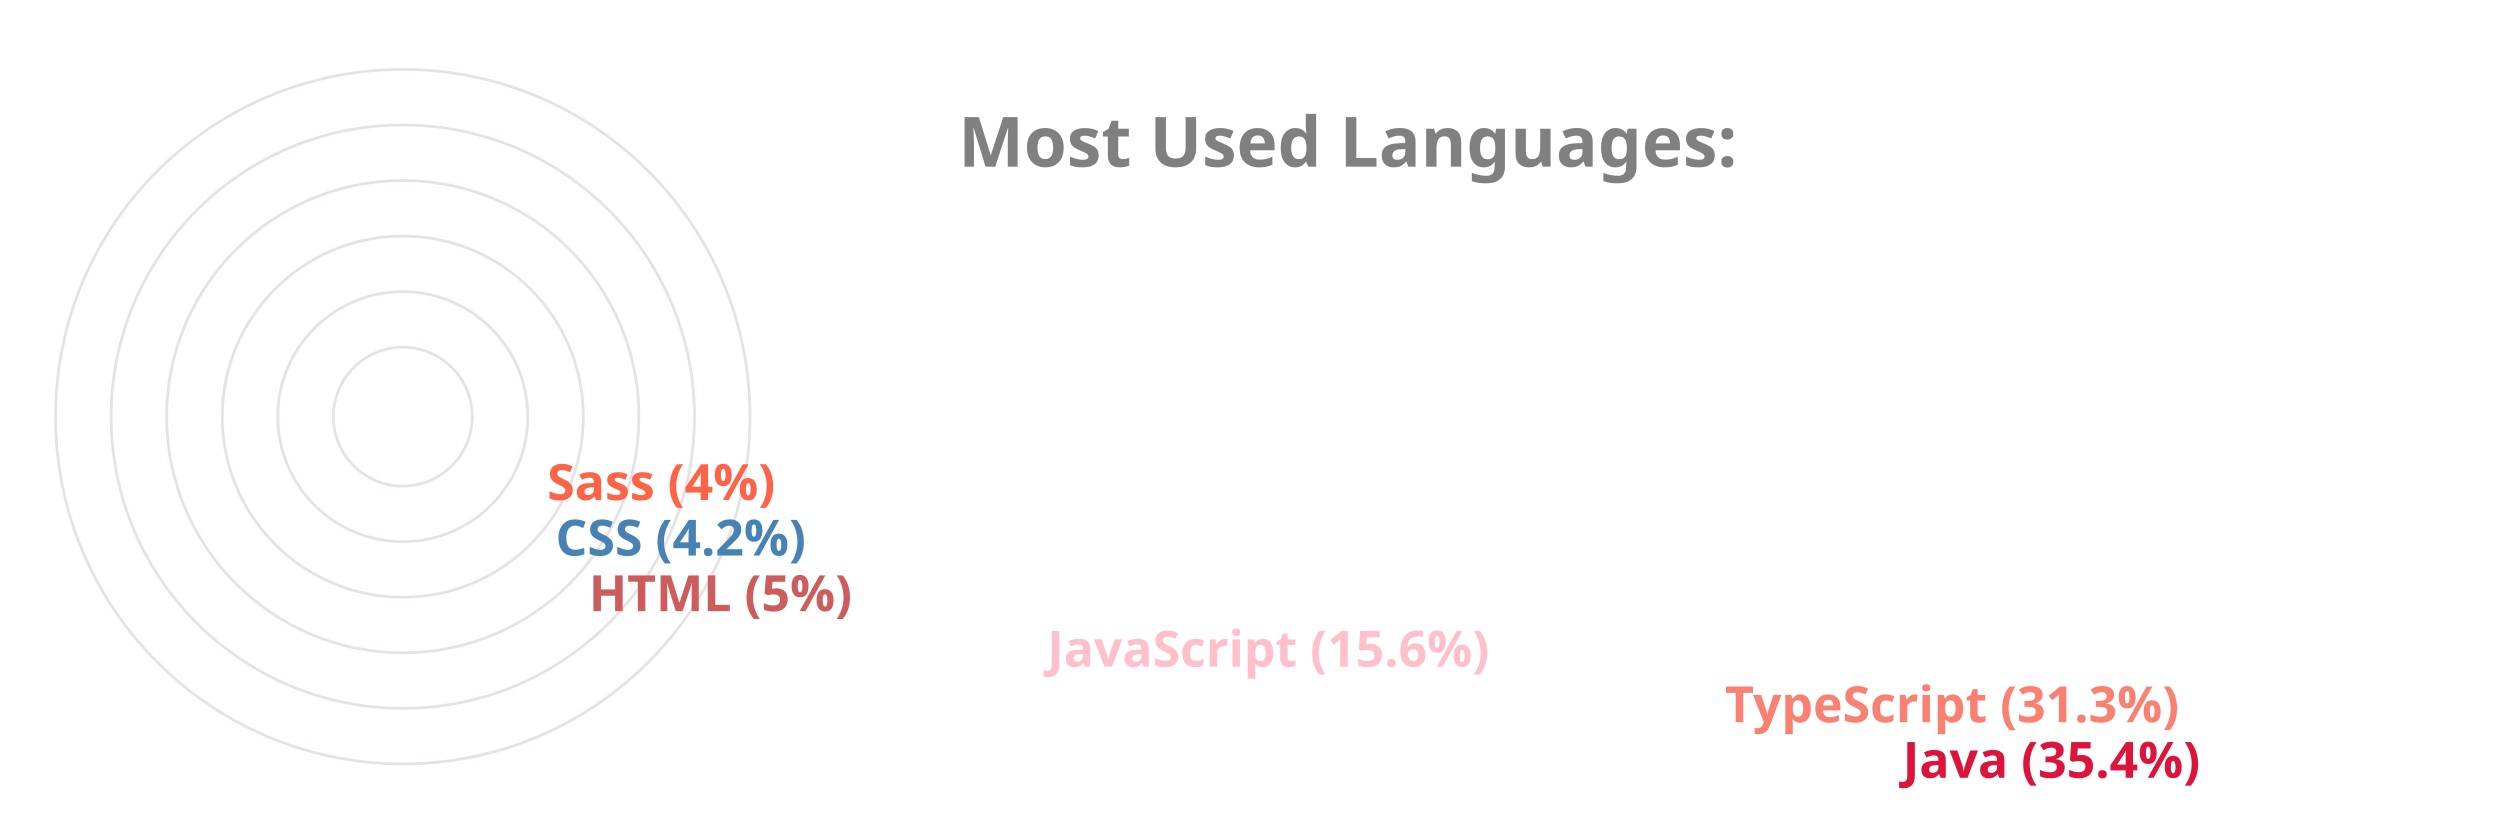
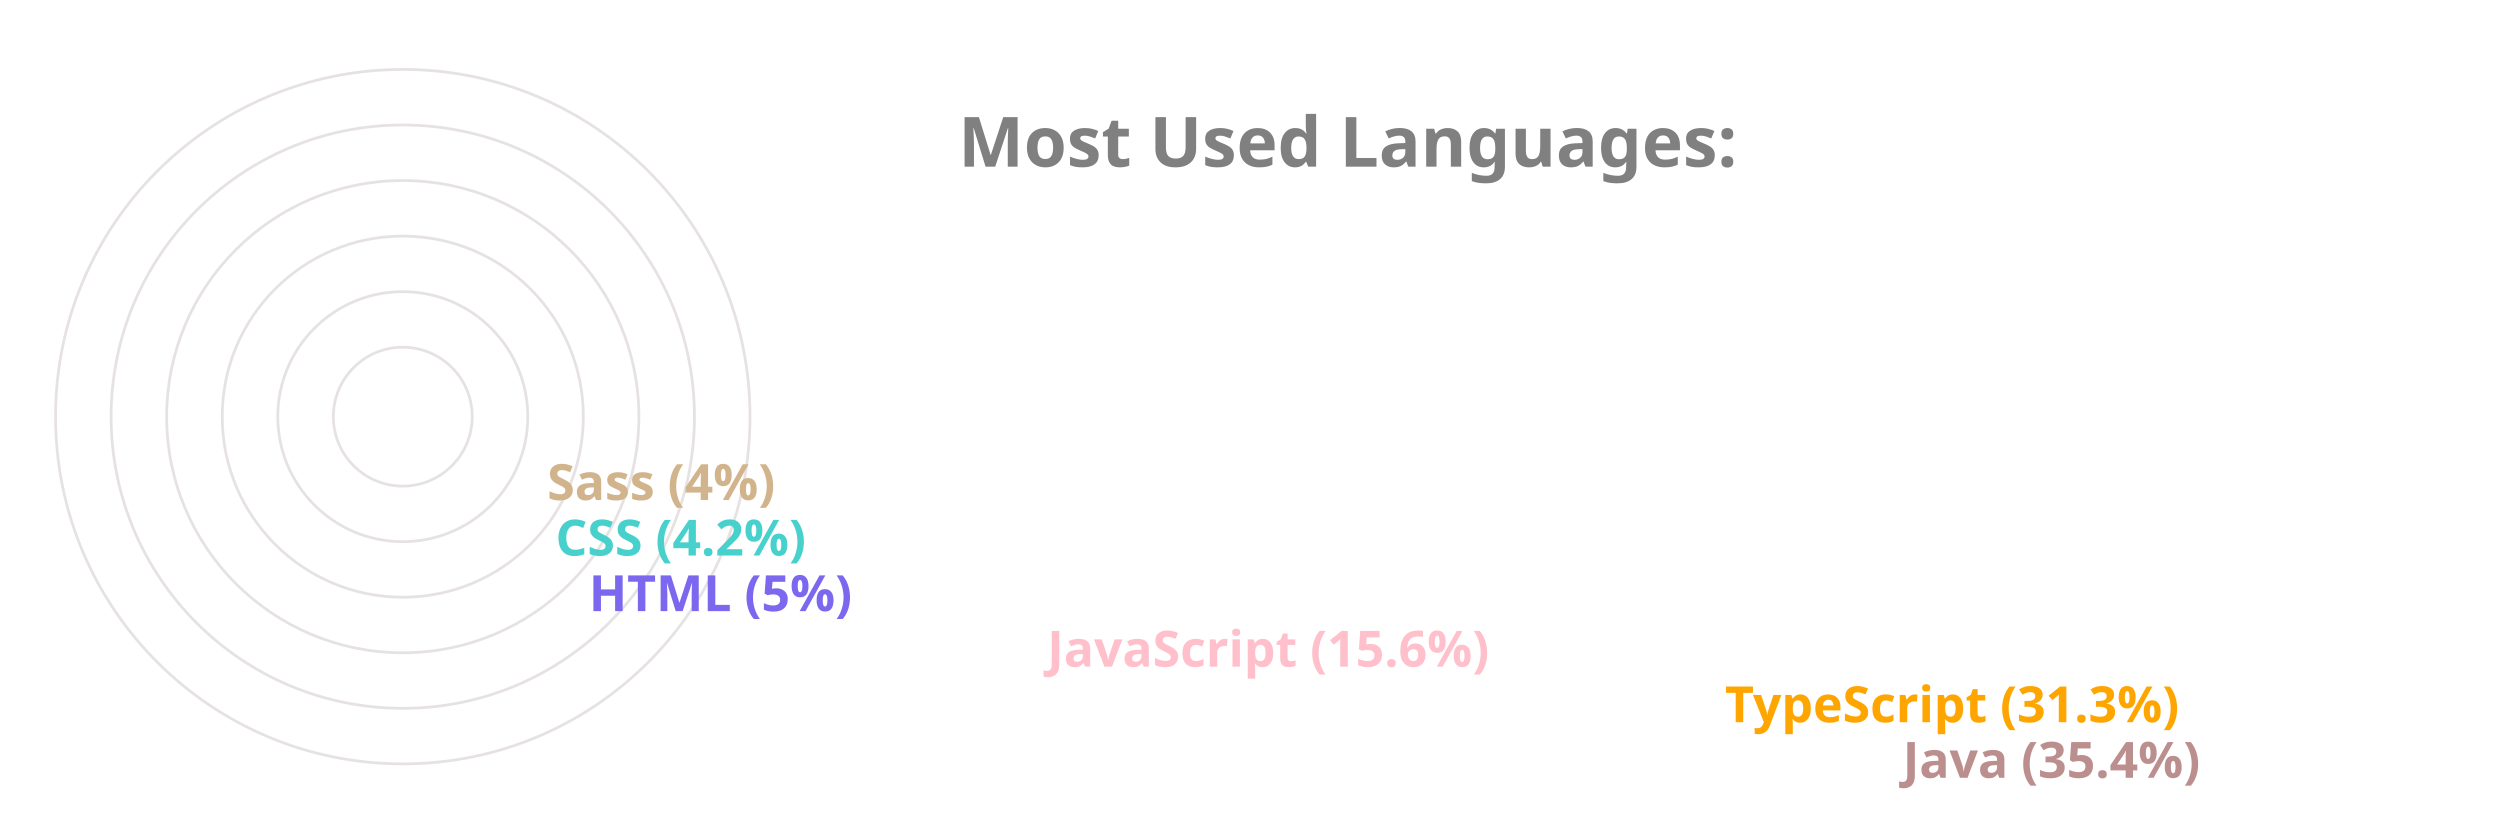
<svg xmlns="http://www.w3.org/2000/svg" viewBox="0 0 650 300" height="200px" width="600px">
  <style>
		.label {
			font: bold 25px sans-serif;
			color: #404040;
			-webkit-text-stroke: 1px white;
	  	}
		.name {
			font: bold 18px sans-serif;
			color: #404040;
	  	}

		.line {
			stroke-dasharray: 1000;
			stroke-dashoffset: 1000;
			animation: dash 3.5s ease-in-out forwards;	
			animation-iteration-count: infinite;
			animation-direction: alternate-reverse;
		}

		.path {
			stroke-dasharray: 1000;
			stroke-dashoffset: 1000;
			animation: dash 3.5s ease-in-out forwards;	
			animation-iteration-count: infinite;
			animation-direction: alternate-reverse;
		}
		  
		@keyframes dash {
			to {
				stroke-dashoffset: 0;
			}
		}

	</style>
  <g stroke="#E6E2E1" fill="none" stroke-width="1">
    <circle cx="20" cy="150" r="125" />
    <circle cx="20" cy="150" r="105" />
    <circle cx="20" cy="150" r="85" />
    <circle cx="20" cy="150" r="65" />
    <circle cx="20" cy="150" r="45" />
    <circle cx="20" cy="150" r="25" />
  </g>
  <g fill="none" stroke-width="20" class="line">
-     <line x2="550" y2="275" x1="20" y1="275" stroke="Crimson" />
-     <line x2="486" y2="255" x1="20" y1="255" stroke="Salmon" />
+     <line x2="550" y2="275" x1="20" y1="275" stroke="RosyBrown" />
+     <line x2="486" y2="255" x1="20" y1="255" stroke="Orange" />
    <line x2="242" y2="235" x1="20" y1="235" stroke="Pink" />
-     <line x2="77" y2="215" x1="20" y1="215" stroke="IndianRed" />
-     <line x2="65" y2="195" x1="20" y1="195" stroke="SteelBlue" />
-     <line x2="62" y2="175" x1="20" y1="175" stroke="Tomato" />
+     <line x2="77" y2="215" x1="20" y1="215" stroke="MediumSlateBlue" />
+     <line x2="65" y2="195" x1="20" y1="195" stroke="MediumTurquoise" />
+     <line x2="62" y2="175" x1="20" y1="175" stroke="Tan" />
  </g>
  <g fill="none" stroke-width="20" stroke-linecap="round" class="path">
-     <path d="M 20 275 A 125 125 45 0 1 -82 78" stroke="Crimson" />
-     <path d="M 20 255 A 105 105 45 0 1 -70 95" stroke="Salmon" />
+     <path d="M 20 275 A 125 125 45 0 1 -82 78" stroke="RosyBrown" />
+     <path d="M 20 255 A 105 105 45 0 1 -70 95" stroke="Orange" />
    <path d="M 20 235 A 85 85 45 0 1 -61 126" stroke="Pink" />
-     <path d="M 20 215 A 65 65 45 0 1 -44 144" stroke="IndianRed" />
-     <path d="M 20 195 A 45 45 45 0 1 -24 146" stroke="SteelBlue" />
-     <path d="M 20 175 A 25 25 45 0 1 -4 148" stroke="Tomato" />
+     <path d="M 20 215 A 65 65 45 0 1 -44 144" stroke="MediumSlateBlue" />
+     <path d="M 20 195 A 45 45 45 0 1 -24 146" stroke="MediumTurquoise" />
+     <path d="M 20 175 A 25 25 45 0 1 -4 148" stroke="Tan" />
  </g>
  <g class="name">
-     <text x="560" y="280" fill="Crimson">Java (35.4%)</text>
-     <text x="496" y="260" fill="Salmon">TypeScript (31.3%)</text>
+     <text x="560" y="280" fill="RosyBrown">Java (35.4%)</text>
+     <text x="496" y="260" fill="Orange">TypeScript (31.3%)</text>
    <text x="252" y="240" fill="Pink">JavaScript (15.6%)</text>
-     <text x="87" y="220" fill="IndianRed">HTML (5%)</text>
-     <text x="75" y="200" fill="SteelBlue">CSS (4.2%)</text>
-     <text x="72" y="180" fill="Tomato">Sass (4%)</text>
+     <text x="87" y="220" fill="MediumSlateBlue">HTML (5%)</text>
+     <text x="75" y="200" fill="MediumTurquoise">CSS (4.2%)</text>
+     <text x="72" y="180" fill="Tan">Sass (4%)</text>
  </g>
  <g class="label">
    <text x="220" y="60" fill="grey">Most Used Languages:</text>
  </g>
</svg>
